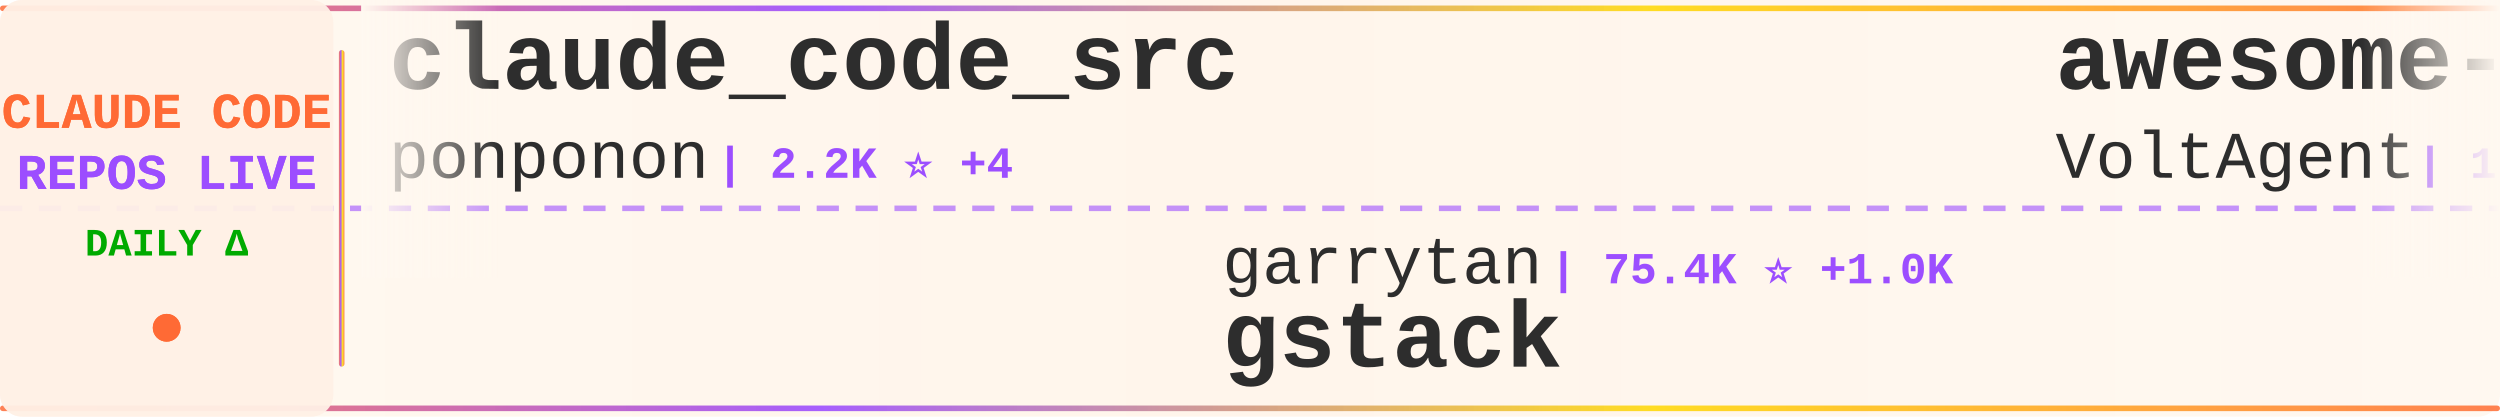
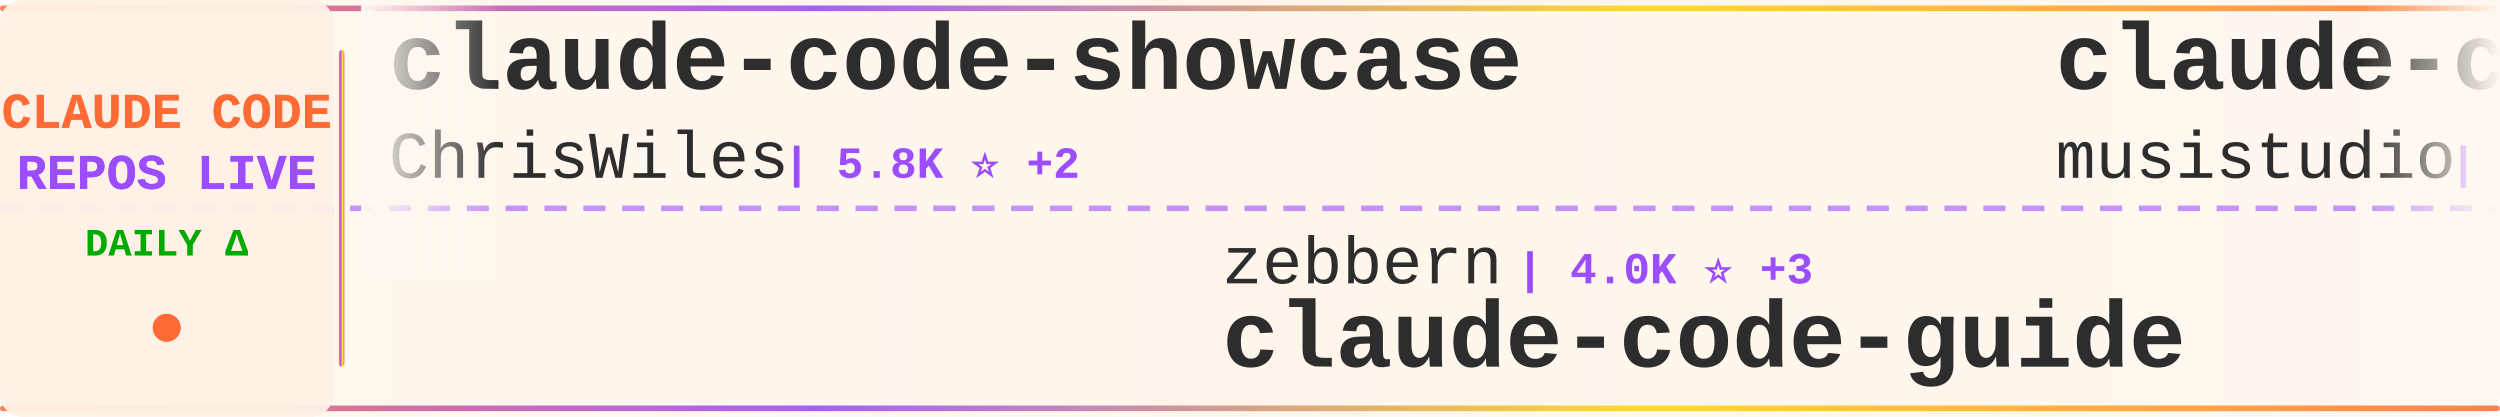
<svg xmlns="http://www.w3.org/2000/svg" width="900" height="150">
  <defs>
    <linearGradient id="tickerBg" x1="0%" y1="0%" x2="100%" y2="0%">
      <stop offset="0%" style="stop-color:#fff8f0;stop-opacity:0.98" />
      <stop offset="50%" style="stop-color:#fff5eb;stop-opacity:1" />
      <stop offset="100%" style="stop-color:#fff8f0;stop-opacity:0.98" />
    </linearGradient>
    <linearGradient id="borderGrad" x1="0%" y1="0%" x2="100%" y2="0%">
      <stop offset="0%" style="stop-color:#FF6B35;stop-opacity:0.85">
        <animate attributeName="stop-opacity" values="0.85;1;0.85" dur="2s" repeatCount="indefinite" />
      </stop>
      <stop offset="33%" style="stop-color:#9C4EFF;stop-opacity:0.9">
        <animate attributeName="stop-opacity" values="0.9;1;0.9" dur="2.2s" repeatCount="indefinite" />
      </stop>
      <stop offset="66%" style="stop-color:#FFD700;stop-opacity:0.85">
        <animate attributeName="stop-opacity" values="0.85;1;0.85" dur="1.8s" repeatCount="indefinite" />
      </stop>
      <stop offset="100%" style="stop-color:#FF6B35;stop-opacity:0.85">
        <animate attributeName="stop-opacity" values="0.85;1;0.85" dur="2s" repeatCount="indefinite" />
      </stop>
    </linearGradient>
    <filter id="textGlow">
      <feGaussianBlur stdDeviation="0.15" result="coloredBlur" />
      <feMerge>
        <feMergeNode in="coloredBlur" />
        <feMergeNode in="SourceGraphic" />
      </feMerge>
    </filter>
    <filter id="metricGlow">
      <feGaussianBlur stdDeviation="0.2" result="coloredBlur" />
      <feMerge>
        <feMergeNode in="coloredBlur" />
        <feMergeNode in="SourceGraphic" />
      </feMerge>
    </filter>
    <linearGradient id="leftFade" x1="0%" y1="0%" x2="100%" y2="0%">
      <stop offset="0%" style="stop-color:#fff8f0;stop-opacity:1" />
      <stop offset="100%" style="stop-color:#fff8f0;stop-opacity:0" />
    </linearGradient>
    <linearGradient id="rightFade" x1="0%" y1="0%" x2="100%" y2="0%">
      <stop offset="0%" style="stop-color:#fff8f0;stop-opacity:0" />
      <stop offset="100%" style="stop-color:#fff8f0;stop-opacity:1" />
    </linearGradient>
  </defs>
  <rect width="900" height="150" fill="url(#tickerBg)" rx="8" />
  <rect x="0" y="2" width="900" height="2" fill="url(#borderGrad)" rx="1" />
  <rect x="0" y="146" width="900" height="2" fill="url(#borderGrad)" rx="1" />
  <line x1="0" y1="75" x2="900" y2="75" stroke="#9C4EFF" stroke-width="2" stroke-dasharray="8 6" opacity="0.6" />
  <rect x="0" y="0" width="120" height="150" fill="#fff0e6" opacity="0.95" rx="8" />
  <text x="60" y="46" font-family="'Courier New', monospace" font-size="18" font-weight="bold" fill="#FF6B35" text-anchor="middle" filter="url(#textGlow)">
    CLAUDE CODE
  </text>
  <text x="60" y="68" font-family="'Courier New', monospace" font-size="18" font-weight="bold" fill="#9C4EFF" text-anchor="middle" filter="url(#textGlow)">
    REPOS LIVE
  </text>
  <text x="60" y="92" font-family="'Courier New', monospace" font-size="14" font-weight="bold" fill="#00aa00" text-anchor="middle">
    DAILY Δ
  </text>
  <circle cx="60" cy="118" r="5" fill="#FF6B35" filter="url(#metricGlow)">
    <animate attributeName="r" values="4;6;4" dur="1.5s" repeatCount="indefinite" />
    <animate attributeName="opacity" values="0.6;1;0.6" dur="1.5s" repeatCount="indefinite" />
  </circle>
  <rect x="122" y="18" width="2" height="114" fill="url(#borderGrad)" rx="1" />
  <clipPath id="tickerClip">
    <rect x="130" y="0" width="770" height="150" />
  </clipPath>
  <g clip-path="url(#tickerClip)">
    <g id="tickerItems">
      <animateTransform attributeName="transform" attributeType="XML" type="translate" from="0 0" to="-3000 0" dur="54s" repeatCount="indefinite" />
      <g transform="translate(0, 0)">
-         <text x="140" y="32" font-family="'Courier New', monospace" font-size="34" font-weight="bold" fill="#2d2d2d">claude_code_src</text>
-         <text x="140" y="64" font-family="'Courier New', monospace" font-size="24" font-weight="normal" fill="#2d2d2d" opacity="1.0">ponponon</text>
-         <text x="258" y="64" font-family="'Courier New', monospace" font-size="16" font-weight="bold" fill="#9C4EFF"> | 2.2K ⭐ +4</text>
+         <text x="140" y="32" font-family="'Courier New', monospace" font-size="34" font-weight="bold" fill="#2d2d2d">claude-code-showcase</text>
+         <text x="140" y="64" font-family="'Courier New', monospace" font-size="24" font-weight="normal" fill="#2d2d2d" opacity="1.0">ChrisWiles</text>
+         <text x="282" y="64" font-family="'Courier New', monospace" font-size="16" font-weight="bold" fill="#9C4EFF"> | 5.8K ⭐ +2</text>
      </g>
      <g transform="translate(300, 0)">
-         <text x="140" y="102" font-family="'Courier New', monospace" font-size="24" font-weight="normal" fill="#2d2d2d" opacity="1.0">garrytan</text>
-         <text x="258" y="102" font-family="'Courier New', monospace" font-size="16" font-weight="bold" fill="#9C4EFF"> | 75.4K ⭐ +1.0K</text>
-         <text x="140" y="132" font-family="'Courier New', monospace" font-size="34" font-weight="bold" fill="#2d2d2d">gstack</text>
+         <text x="140" y="102" font-family="'Courier New', monospace" font-size="24" font-weight="normal" fill="#2d2d2d" opacity="1.0">zebbern</text>
+         <text x="246" y="102" font-family="'Courier New', monospace" font-size="16" font-weight="bold" fill="#9C4EFF"> | 4.0K ⭐ +3</text>
+         <text x="140" y="132" font-family="'Courier New', monospace" font-size="34" font-weight="bold" fill="#2d2d2d">claude-code-guide</text>
      </g>
      <g transform="translate(600, 0)">
-         <text x="140" y="32" font-family="'Courier New', monospace" font-size="34" font-weight="bold" fill="#2d2d2d">awesome-claude-code-suba...</text>
-         <text x="140" y="64" font-family="'Courier New', monospace" font-size="24" font-weight="normal" fill="#2d2d2d" opacity="1.0">VoltAgent</text>
-         <text x="270" y="64" font-family="'Courier New', monospace" font-size="16" font-weight="bold" fill="#9C4EFF"> | 17.6K ⭐ +80</text>
+         <text x="140" y="32" font-family="'Courier New', monospace" font-size="34" font-weight="bold" fill="#2d2d2d">claude-code-router</text>
+         <text x="140" y="64" font-family="'Courier New', monospace" font-size="24" font-weight="normal" fill="#2d2d2d" opacity="1.0">musistudio</text>
+         <text x="282" y="64" font-family="'Courier New', monospace" font-size="16" font-weight="bold" fill="#9C4EFF"> | 32.5K ⭐ +56</text>
      </g>
      <g transform="translate(900, 0)">
        <text x="140" y="102" font-family="'Courier New', monospace" font-size="24" font-weight="normal" fill="#2d2d2d" opacity="1.0">Yuyz0112</text>
        <text x="258" y="102" font-family="'Courier New', monospace" font-size="16" font-weight="bold" fill="#9C4EFF"> | 2.3K ⭐ +1</text>
        <text x="140" y="132" font-family="'Courier New', monospace" font-size="34" font-weight="bold" fill="#2d2d2d">claude-code-reverse</text>
      </g>
      <g transform="translate(1200, 0)">
-         <text x="140" y="32" font-family="'Courier New', monospace" font-size="34" font-weight="bold" fill="#2d2d2d">claude-task-master</text>
-         <text x="140" y="64" font-family="'Courier New', monospace" font-size="24" font-weight="normal" fill="#2d2d2d" opacity="1.0">eyaltoledano</text>
-         <text x="306" y="64" font-family="'Courier New', monospace" font-size="16" font-weight="bold" fill="#9C4EFF"> | 26.6K ⭐ +8</text>
+         <text x="140" y="32" font-family="'Courier New', monospace" font-size="34" font-weight="bold" fill="#2d2d2d">claude-code-rust</text>
+         <text x="140" y="64" font-family="'Courier New', monospace" font-size="24" font-weight="normal" fill="#2d2d2d" opacity="1.0">lorryjovens-hub</text>
+         <text x="342" y="64" font-family="'Courier New', monospace" font-size="16" font-weight="bold" fill="#9C4EFF"> | 1.4K ⭐ +18</text>
      </g>
      <g transform="translate(1500, 0)">
-         <text x="140" y="102" font-family="'Courier New', monospace" font-size="24" font-weight="normal" fill="#2d2d2d" opacity="1.0">Cranot</text>
-         <text x="234" y="102" font-family="'Courier New', monospace" font-size="16" font-weight="bold" fill="#9C4EFF"> | 2.6K ⭐ +4</text>
+         <text x="140" y="102" font-family="'Courier New', monospace" font-size="24" font-weight="normal" fill="#2d2d2d" opacity="1.0">liuup</text>
+         <text x="222" y="102" font-family="'Courier New', monospace" font-size="16" font-weight="bold" fill="#9C4EFF"> | 1.7K ⭐ +20</text>
+         <text x="140" y="132" font-family="'Courier New', monospace" font-size="34" font-weight="bold" fill="#2d2d2d">claude-code-analysis</text>
+       </g>
+       <g transform="translate(1800, 0)">
+         <text x="140" y="32" font-family="'Courier New', monospace" font-size="34" font-weight="bold" fill="#2d2d2d">claude-code-base-action</text>
+         <text x="140" y="64" font-family="'Courier New', monospace" font-size="24" font-weight="normal" fill="#2d2d2d" opacity="1.0">anthropics</text>
+         <text x="282" y="64" font-family="'Courier New', monospace" font-size="16" font-weight="bold" fill="#9C4EFF"> | 803 ⭐ +5</text>
+       </g>
+       <g transform="translate(2100, 0)">
+         <text x="140" y="102" font-family="'Courier New', monospace" font-size="24" font-weight="normal" fill="#2d2d2d" opacity="1.0">https-deeplearning-ai</text>
+         <text x="414" y="102" font-family="'Courier New', monospace" font-size="16" font-weight="bold" fill="#9C4EFF"> | 488 ⭐ +2</text>
+         <text x="140" y="132" font-family="'Courier New', monospace" font-size="34" font-weight="bold" fill="#2d2d2d">sc-claude-code-files</text>
+       </g>
+       <g transform="translate(2400, 0)">
+         <text x="140" y="32" font-family="'Courier New', monospace" font-size="34" font-weight="bold" fill="#2d2d2d">learn-claude-code</text>
+         <text x="140" y="64" font-family="'Courier New', monospace" font-size="24" font-weight="normal" fill="#2d2d2d" opacity="1.0">shareAI-lab</text>
+         <text x="294" y="64" font-family="'Courier New', monospace" font-size="16" font-weight="bold" fill="#9C4EFF"> | 54.5K ⭐ +181</text>
+       </g>
+       <g transform="translate(2700, 0)">
+         <text x="140" y="102" font-family="'Courier New', monospace" font-size="24" font-weight="normal" fill="#2d2d2d" opacity="1.0">VoltAgent</text>
+         <text x="270" y="102" font-family="'Courier New', monospace" font-size="16" font-weight="bold" fill="#9C4EFF"> | 17.6K ⭐ +70</text>
+         <text x="140" y="132" font-family="'Courier New', monospace" font-size="34" font-weight="bold" fill="#2d2d2d">awesome-claude-code-suba...</text>
+       </g>
+       <g transform="translate(3000, 0)">
+         <text x="140" y="32" font-family="'Courier New', monospace" font-size="34" font-weight="bold" fill="#2d2d2d">claude-code-showcase</text>
+         <text x="140" y="64" font-family="'Courier New', monospace" font-size="24" font-weight="normal" fill="#2d2d2d" opacity="1.0">ChrisWiles</text>
+         <text x="282" y="64" font-family="'Courier New', monospace" font-size="16" font-weight="bold" fill="#9C4EFF"> | 5.8K ⭐ +2</text>
+       </g>
+       <g transform="translate(3300, 0)">
+         <text x="140" y="102" font-family="'Courier New', monospace" font-size="24" font-weight="normal" fill="#2d2d2d" opacity="1.0">zebbern</text>
+         <text x="246" y="102" font-family="'Courier New', monospace" font-size="16" font-weight="bold" fill="#9C4EFF"> | 4.0K ⭐ +3</text>
        <text x="140" y="132" font-family="'Courier New', monospace" font-size="34" font-weight="bold" fill="#2d2d2d">claude-code-guide</text>
      </g>
-       <g transform="translate(1800, 0)">
-         <text x="140" y="32" font-family="'Courier New', monospace" font-size="34" font-weight="bold" fill="#2d2d2d">claude-code-source-build</text>
-         <text x="140" y="64" font-family="'Courier New', monospace" font-size="24" font-weight="normal" fill="#2d2d2d" opacity="1.0">andrew-kramer-inno</text>
-         <text x="378" y="64" font-family="'Courier New', monospace" font-size="16" font-weight="bold" fill="#9C4EFF"> | 573 ⭐</text>
-       </g>
-       <g transform="translate(2100, 0)">
-         <text x="140" y="102" font-family="'Courier New', monospace" font-size="24" font-weight="normal" fill="#2d2d2d" opacity="1.0">Pimzino</text>
-         <text x="246" y="102" font-family="'Courier New', monospace" font-size="16" font-weight="bold" fill="#9C4EFF"> | 3.7K ⭐ +2</text>
-         <text x="140" y="132" font-family="'Courier New', monospace" font-size="34" font-weight="bold" fill="#2d2d2d">claude-code-spec-workflo...</text>
-       </g>
-       <g transform="translate(2400, 0)">
-         <text x="140" y="32" font-family="'Courier New', monospace" font-size="34" font-weight="bold" fill="#2d2d2d">claude-skills</text>
-         <text x="140" y="64" font-family="'Courier New', monospace" font-size="24" font-weight="normal" fill="#2d2d2d" opacity="1.0">alirezarezvani</text>
-         <text x="330" y="64" font-family="'Courier New', monospace" font-size="16" font-weight="bold" fill="#9C4EFF"> | 11.7K ⭐ +143</text>
-       </g>
-       <g transform="translate(2700, 0)">
-         <text x="140" y="102" font-family="'Courier New', monospace" font-size="24" font-weight="normal" fill="#2d2d2d" opacity="1.0">chauncygu</text>
-         <text x="270" y="102" font-family="'Courier New', monospace" font-size="16" font-weight="bold" fill="#9C4EFF"> | 2.2K ⭐ +13</text>
-         <text x="140" y="132" font-family="'Courier New', monospace" font-size="34" font-weight="bold" fill="#2d2d2d">collection-claude-code-s...</text>
-       </g>
-       <g transform="translate(3000, 0)">
-         <text x="140" y="32" font-family="'Courier New', monospace" font-size="34" font-weight="bold" fill="#2d2d2d">claude_code_src</text>
-         <text x="140" y="64" font-family="'Courier New', monospace" font-size="24" font-weight="normal" fill="#2d2d2d" opacity="1.0">ponponon</text>
-         <text x="258" y="64" font-family="'Courier New', monospace" font-size="16" font-weight="bold" fill="#9C4EFF"> | 2.2K ⭐ +4</text>
-       </g>
-       <g transform="translate(3300, 0)">
-         <text x="140" y="102" font-family="'Courier New', monospace" font-size="24" font-weight="normal" fill="#2d2d2d" opacity="1.0">garrytan</text>
-         <text x="258" y="102" font-family="'Courier New', monospace" font-size="16" font-weight="bold" fill="#9C4EFF"> | 75.4K ⭐ +1.0K</text>
-         <text x="140" y="132" font-family="'Courier New', monospace" font-size="34" font-weight="bold" fill="#2d2d2d">gstack</text>
-       </g>
      <g transform="translate(3600, 0)">
-         <text x="140" y="32" font-family="'Courier New', monospace" font-size="34" font-weight="bold" fill="#2d2d2d">awesome-claude-code-suba...</text>
-         <text x="140" y="64" font-family="'Courier New', monospace" font-size="24" font-weight="normal" fill="#2d2d2d" opacity="1.0">VoltAgent</text>
-         <text x="270" y="64" font-family="'Courier New', monospace" font-size="16" font-weight="bold" fill="#9C4EFF"> | 17.6K ⭐ +80</text>
+         <text x="140" y="32" font-family="'Courier New', monospace" font-size="34" font-weight="bold" fill="#2d2d2d">claude-code-router</text>
+         <text x="140" y="64" font-family="'Courier New', monospace" font-size="24" font-weight="normal" fill="#2d2d2d" opacity="1.0">musistudio</text>
+         <text x="282" y="64" font-family="'Courier New', monospace" font-size="16" font-weight="bold" fill="#9C4EFF"> | 32.5K ⭐ +56</text>
      </g>
      <g transform="translate(3900, 0)">
        <text x="140" y="102" font-family="'Courier New', monospace" font-size="24" font-weight="normal" fill="#2d2d2d" opacity="1.0">Yuyz0112</text>
        <text x="258" y="102" font-family="'Courier New', monospace" font-size="16" font-weight="bold" fill="#9C4EFF"> | 2.3K ⭐ +1</text>
        <text x="140" y="132" font-family="'Courier New', monospace" font-size="34" font-weight="bold" fill="#2d2d2d">claude-code-reverse</text>
      </g>
    </g>
  </g>
  <rect x="130" y="0" width="50" height="100" fill="url(#leftFade)" />
  <rect x="850" y="0" width="50" height="100" fill="url(#rightFade)" />
</svg>
